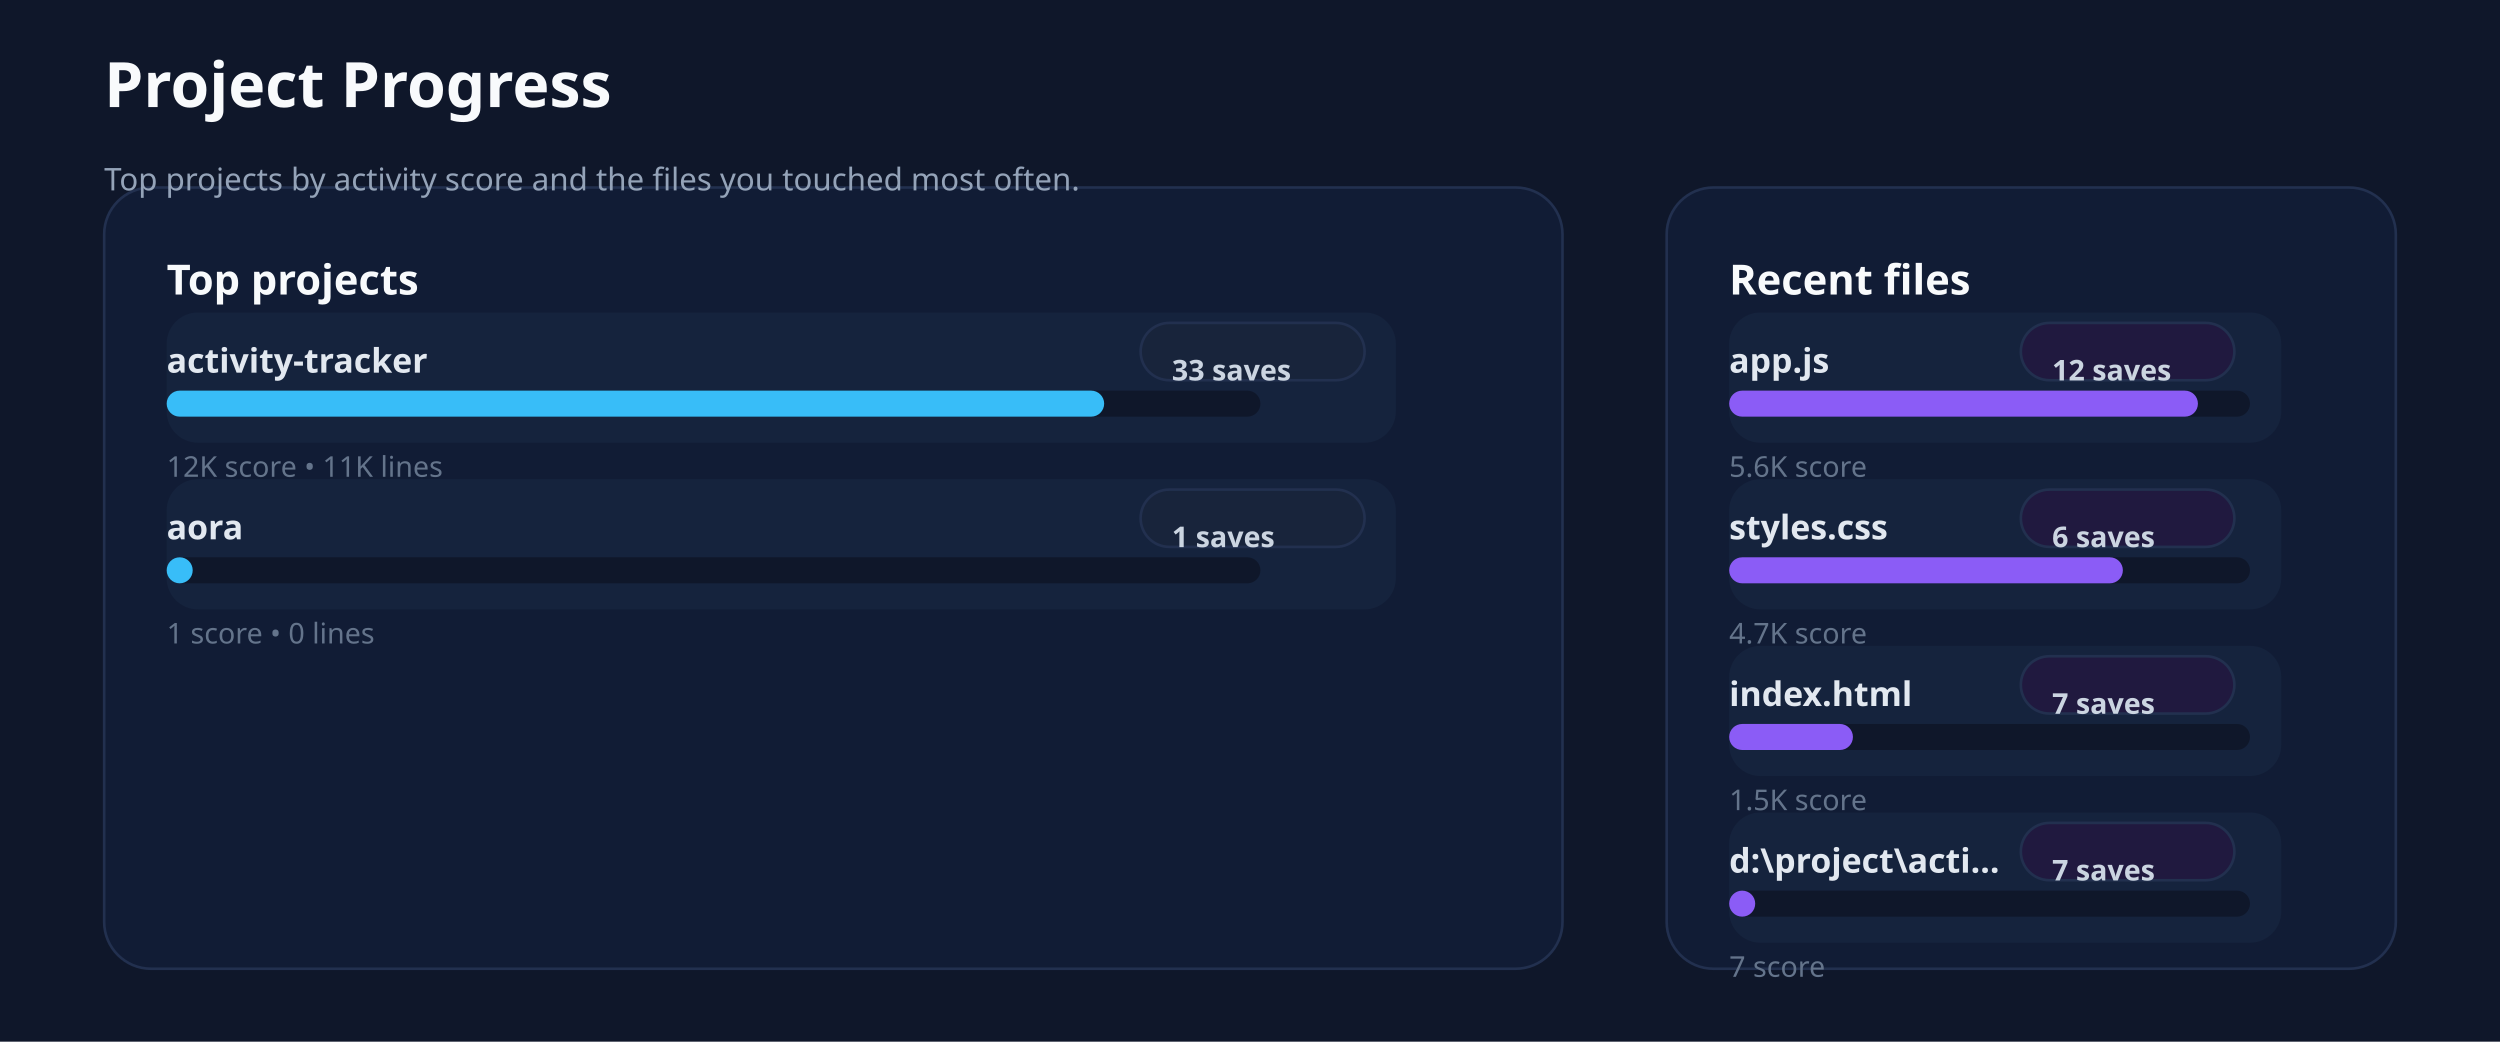
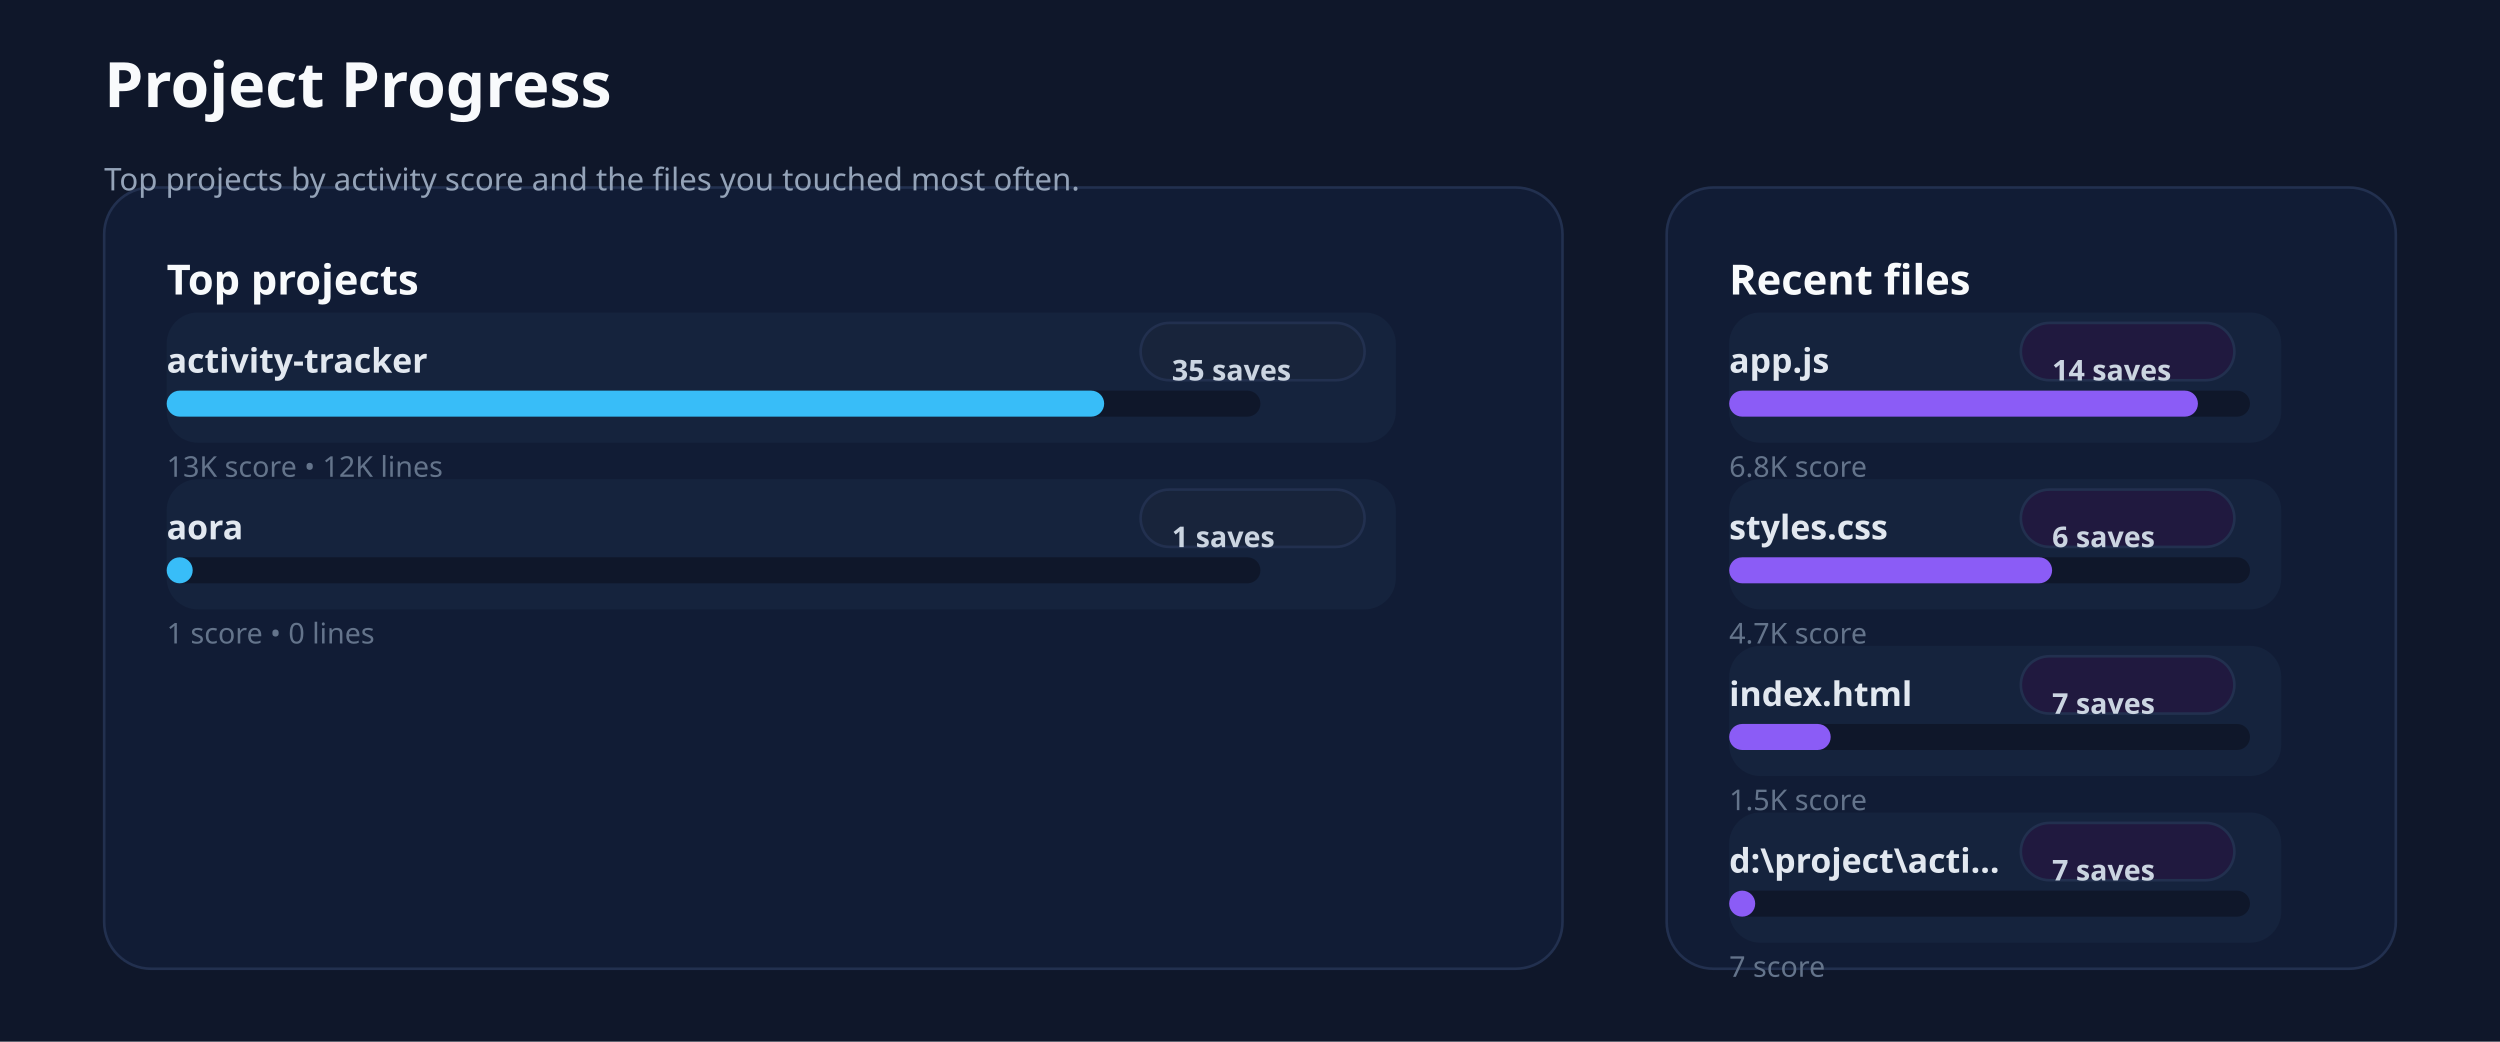
<svg xmlns="http://www.w3.org/2000/svg" xmlns:ns1="http://svgjs.dev/svgjs" version="1.1" width="960" height="400" viewBox="0 0 960 400">
  <rect width="960" height="400" fill="#0f172a" />
  <rect width="560" height="300" x="40" y="72" rx="18" ry="18" fill="#111c35" stroke-width="1" stroke="#22304f" />
  <rect width="280" height="300" x="640" y="72" rx="18" ry="18" fill="#111c35" stroke-width="1" stroke="#22304f" />
  <text x="40" y="41.102" font-size="24" font-family="Segoe UI" font-weight="700" fill="#f8fafc" ns1:data="{&quot;leading&quot;:&quot;1.3&quot;}">Project Progress</text>
  <text x="40" y="73.102" font-size="12" font-family="Segoe UI" font-weight="400" fill="#94a3b8" ns1:data="{&quot;leading&quot;:&quot;1.3&quot;}">Top projects by activity score and the files you touched most often.</text>
  <text x="64" y="113.102" font-size="16" font-family="Segoe UI" font-weight="700" fill="#f8fafc" ns1:data="{&quot;leading&quot;:&quot;1.3&quot;}">Top projects</text>
  <text x="664" y="113.102" font-size="16" font-family="Segoe UI" font-weight="700" fill="#f8fafc" ns1:data="{&quot;leading&quot;:&quot;1.3&quot;}">Recent files</text>
  <rect width="472" height="50" x="64" y="120" rx="12" ry="12" fill="#15233d" />
  <text x="64" y="143.102" font-size="13" font-family="Segoe UI" font-weight="600" fill="#e2e8f0" ns1:data="{&quot;leading&quot;:&quot;1.3&quot;}">activity-tracker</text>
  <rect width="86" height="22" x="438" y="124" rx="11" ry="11" fill="#18243b" stroke-width="1" stroke="#22304f" />
-   <text x="450" y="146.102" font-size="11" font-family="Segoe UI" font-weight="600" fill="#cbd5e1" ns1:data="{&quot;leading&quot;:&quot;1.3&quot;}">33 saves</text>
+   <text x="450" y="146.102" font-size="11" font-family="Segoe UI" font-weight="600" fill="#cbd5e1" ns1:data="{&quot;leading&quot;:&quot;1.3&quot;}">35 saves</text>
  <rect width="420" height="10" x="64" y="150" rx="5" ry="5" fill="#0f172a" />
  <rect width="360" height="10" x="64" y="150" rx="5" ry="5" fill="#38bdf8" />
-   <text x="64" y="183.102" font-size="11" font-family="Segoe UI" font-weight="400" fill="#64748b" ns1:data="{&quot;leading&quot;:&quot;1.3&quot;}">12K score • 11K lines</text>
+   <text x="64" y="183.102" font-size="11" font-family="Segoe UI" font-weight="400" fill="#64748b" ns1:data="{&quot;leading&quot;:&quot;1.3&quot;}">13K score • 12K lines</text>
  <rect width="472" height="50" x="64" y="184" rx="12" ry="12" fill="#15233d" />
  <text x="64" y="207.102" font-size="13" font-family="Segoe UI" font-weight="600" fill="#e2e8f0" ns1:data="{&quot;leading&quot;:&quot;1.3&quot;}">aora</text>
  <rect width="86" height="22" x="438" y="188" rx="11" ry="11" fill="#18243b" stroke-width="1" stroke="#22304f" />
  <text x="450" y="210.102" font-size="11" font-family="Segoe UI" font-weight="600" fill="#cbd5e1" ns1:data="{&quot;leading&quot;:&quot;1.3&quot;}">1 saves</text>
  <rect width="420" height="10" x="64" y="214" rx="5" ry="5" fill="#0f172a" />
  <rect width="10" height="10" x="64" y="214" rx="5" ry="5" fill="#38bdf8" />
  <text x="64" y="247.102" font-size="11" font-family="Segoe UI" font-weight="400" fill="#64748b" ns1:data="{&quot;leading&quot;:&quot;1.3&quot;}">1 score • 0 lines</text>
  <rect width="212" height="50" x="664" y="120" rx="12" ry="12" fill="#15233d" />
  <text x="664" y="143.102" font-size="13" font-family="Segoe UI" font-weight="600" fill="#e2e8f0" ns1:data="{&quot;leading&quot;:&quot;1.3&quot;}">app.js</text>
  <rect width="82" height="22" x="776" y="124" rx="11" ry="11" fill="#20193f" stroke-width="1" stroke="#22304f" />
-   <text x="788" y="146.102" font-size="11" font-family="Segoe UI" font-weight="600" fill="#cbd5e1" ns1:data="{&quot;leading&quot;:&quot;1.3&quot;}">12 saves</text>
+   <text x="788" y="146.102" font-size="11" font-family="Segoe UI" font-weight="600" fill="#cbd5e1" ns1:data="{&quot;leading&quot;:&quot;1.3&quot;}">14 saves</text>
  <rect width="200" height="10" x="664" y="150" rx="5" ry="5" fill="#0f172a" />
  <rect width="180" height="10" x="664" y="150" rx="5" ry="5" fill="#8b5cf6" />
-   <text x="664" y="183.102" font-size="11" font-family="Segoe UI" font-weight="400" fill="#64748b" ns1:data="{&quot;leading&quot;:&quot;1.3&quot;}">5.6K score</text>
+   <text x="664" y="183.102" font-size="11" font-family="Segoe UI" font-weight="400" fill="#64748b" ns1:data="{&quot;leading&quot;:&quot;1.3&quot;}">6.8K score</text>
  <rect width="212" height="50" x="664" y="184" rx="12" ry="12" fill="#15233d" />
  <text x="664" y="207.102" font-size="13" font-family="Segoe UI" font-weight="600" fill="#e2e8f0" ns1:data="{&quot;leading&quot;:&quot;1.3&quot;}">styles.css</text>
  <rect width="82" height="22" x="776" y="188" rx="11" ry="11" fill="#20193f" stroke-width="1" stroke="#22304f" />
  <text x="788" y="210.102" font-size="11" font-family="Segoe UI" font-weight="600" fill="#cbd5e1" ns1:data="{&quot;leading&quot;:&quot;1.3&quot;}">6 saves</text>
  <rect width="200" height="10" x="664" y="214" rx="5" ry="5" fill="#0f172a" />
-   <rect width="151.182" height="10" x="664" y="214" rx="5" ry="5" fill="#8b5cf6" />
+   <rect width="124.01" height="10" x="664" y="214" rx="5" ry="5" fill="#8b5cf6" />
  <text x="664" y="247.102" font-size="11" font-family="Segoe UI" font-weight="400" fill="#64748b" ns1:data="{&quot;leading&quot;:&quot;1.3&quot;}">4.7K score</text>
  <rect width="212" height="50" x="664" y="248" rx="12" ry="12" fill="#15233d" />
  <text x="664" y="271.102" font-size="13" font-family="Segoe UI" font-weight="600" fill="#e2e8f0" ns1:data="{&quot;leading&quot;:&quot;1.3&quot;}">index.html</text>
  <rect width="82" height="22" x="776" y="252" rx="11" ry="11" fill="#20193f" stroke-width="1" stroke="#22304f" />
  <text x="788" y="274.102" font-size="11" font-family="Segoe UI" font-weight="600" fill="#cbd5e1" ns1:data="{&quot;leading&quot;:&quot;1.3&quot;}">7 saves</text>
  <rect width="200" height="10" x="664" y="278" rx="5" ry="5" fill="#0f172a" />
-   <rect width="47.527" height="10" x="664" y="278" rx="5" ry="5" fill="#8b5cf6" />
+   <rect width="38.985" height="10" x="664" y="278" rx="5" ry="5" fill="#8b5cf6" />
  <text x="664" y="311.102" font-size="11" font-family="Segoe UI" font-weight="400" fill="#64748b" ns1:data="{&quot;leading&quot;:&quot;1.3&quot;}">1.5K score</text>
  <rect width="212" height="50" x="664" y="312" rx="12" ry="12" fill="#15233d" />
  <text x="664" y="335.102" font-size="13" font-family="Segoe UI" font-weight="600" fill="#e2e8f0" ns1:data="{&quot;leading&quot;:&quot;1.3&quot;}">d:\project\acti...</text>
  <rect width="82" height="22" x="776" y="316" rx="11" ry="11" fill="#20193f" stroke-width="1" stroke="#22304f" />
  <text x="788" y="338.102" font-size="11" font-family="Segoe UI" font-weight="600" fill="#cbd5e1" ns1:data="{&quot;leading&quot;:&quot;1.3&quot;}">7 saves</text>
  <rect width="200" height="10" x="664" y="342" rx="5" ry="5" fill="#0f172a" />
  <rect width="10" height="10" x="664" y="342" rx="5" ry="5" fill="#8b5cf6" />
  <text x="664" y="375.102" font-size="11" font-family="Segoe UI" font-weight="400" fill="#64748b" ns1:data="{&quot;leading&quot;:&quot;1.3&quot;}">7 score</text>
</svg>
